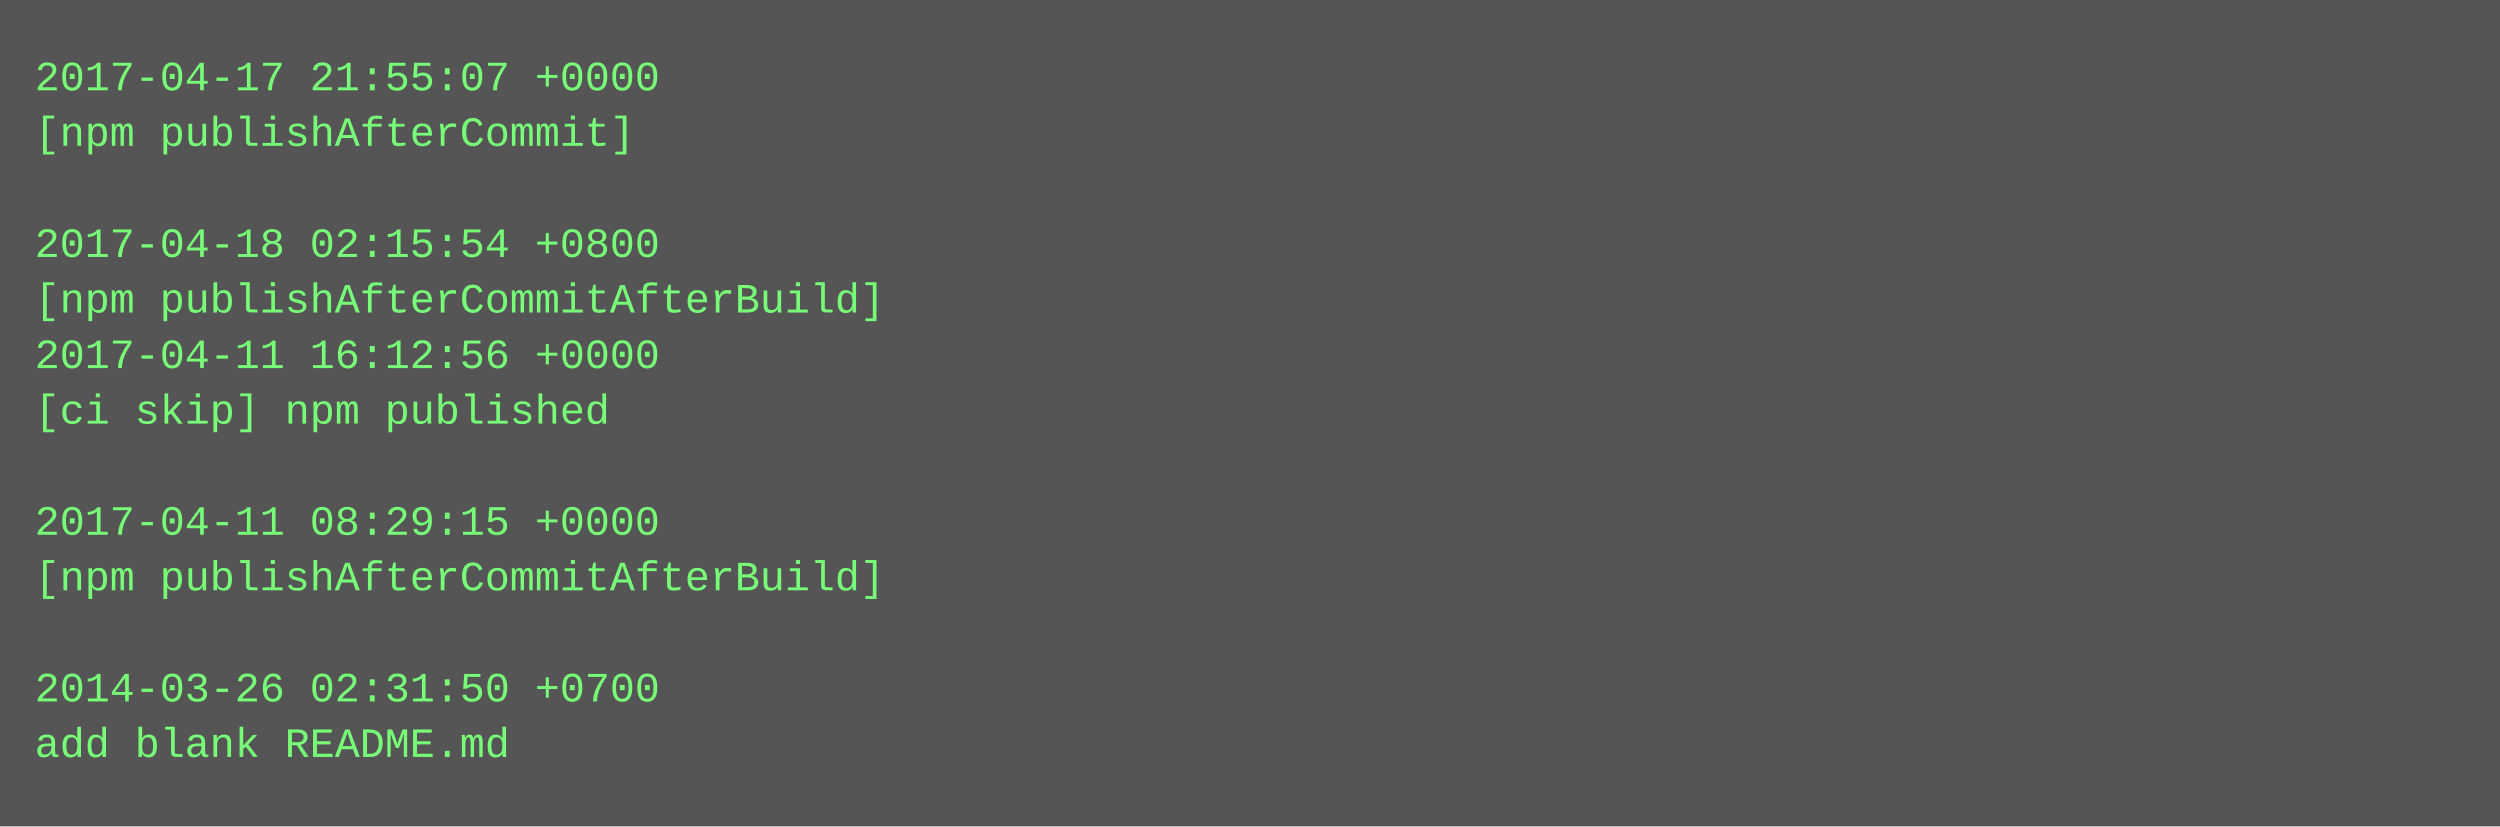
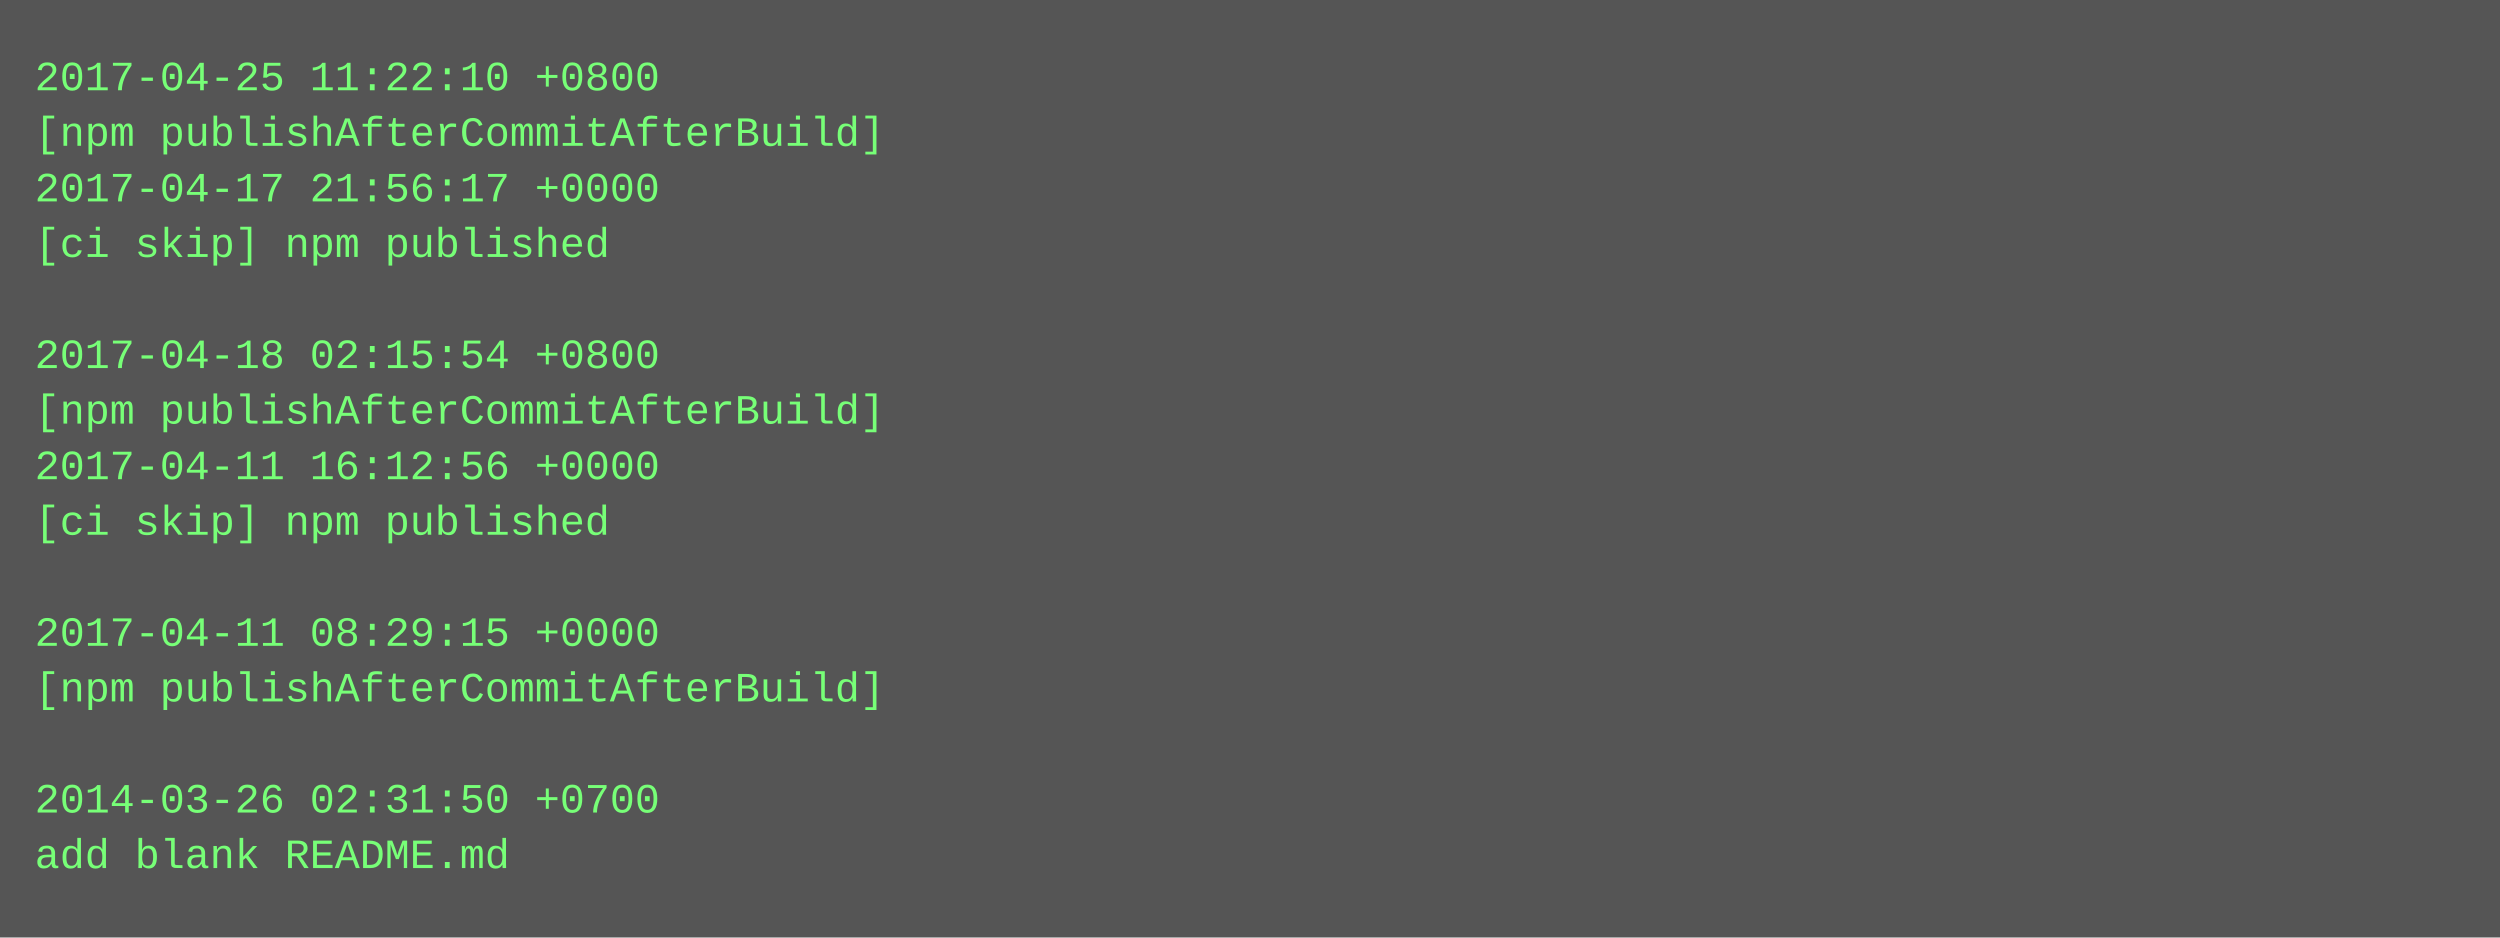
- <svg xmlns="http://www.w3.org/2000/svg" height="238" width="720">
-   <rect height="238" fill="#555" width="720" />
+ <svg xmlns="http://www.w3.org/2000/svg" height="270" width="720">
+   <rect height="270" fill="#555" width="720" />
  <text fill="#7f7" font-family="Courier New" font-size="12" xml:space="preserve">
-     <tspan x="10" y="26">2017-04-17 21:55:07 +0000</tspan>
-     <tspan x="10" y="42">[npm publishAfterCommit]</tspan>
-     <tspan x="10" y="58" />
-     <tspan x="10" y="74">2017-04-18 02:15:54 +0800</tspan>
-     <tspan x="10" y="90">[npm publishAfterCommitAfterBuild]</tspan>
-     <tspan x="10" y="106">2017-04-11 16:12:56 +0000</tspan>
-     <tspan x="10" y="122">[ci skip] npm published</tspan>
-     <tspan x="10" y="138" />
-     <tspan x="10" y="154">2017-04-11 08:29:15 +0000</tspan>
-     <tspan x="10" y="170">[npm publishAfterCommitAfterBuild]</tspan>
-     <tspan x="10" y="186" />
-     <tspan x="10" y="202">2014-03-26 02:31:50 +0700</tspan>
-     <tspan x="10" y="218">add blank README.md</tspan>
+     <tspan x="10" y="26">2017-04-25 11:22:10 +0800</tspan>
+     <tspan x="10" y="42">[npm publishAfterCommitAfterBuild]</tspan>
+     <tspan x="10" y="58">2017-04-17 21:56:17 +0000</tspan>
+     <tspan x="10" y="74">[ci skip] npm published</tspan>
+     <tspan x="10" y="90" />
+     <tspan x="10" y="106">2017-04-18 02:15:54 +0800</tspan>
+     <tspan x="10" y="122">[npm publishAfterCommitAfterBuild]</tspan>
+     <tspan x="10" y="138">2017-04-11 16:12:56 +0000</tspan>
+     <tspan x="10" y="154">[ci skip] npm published</tspan>
+     <tspan x="10" y="170" />
+     <tspan x="10" y="186">2017-04-11 08:29:15 +0000</tspan>
+     <tspan x="10" y="202">[npm publishAfterCommitAfterBuild]</tspan>
+     <tspan x="10" y="218" />
+     <tspan x="10" y="234">2014-03-26 02:31:50 +0700</tspan>
+     <tspan x="10" y="250">add blank README.md</tspan>
  </text>
</svg>
